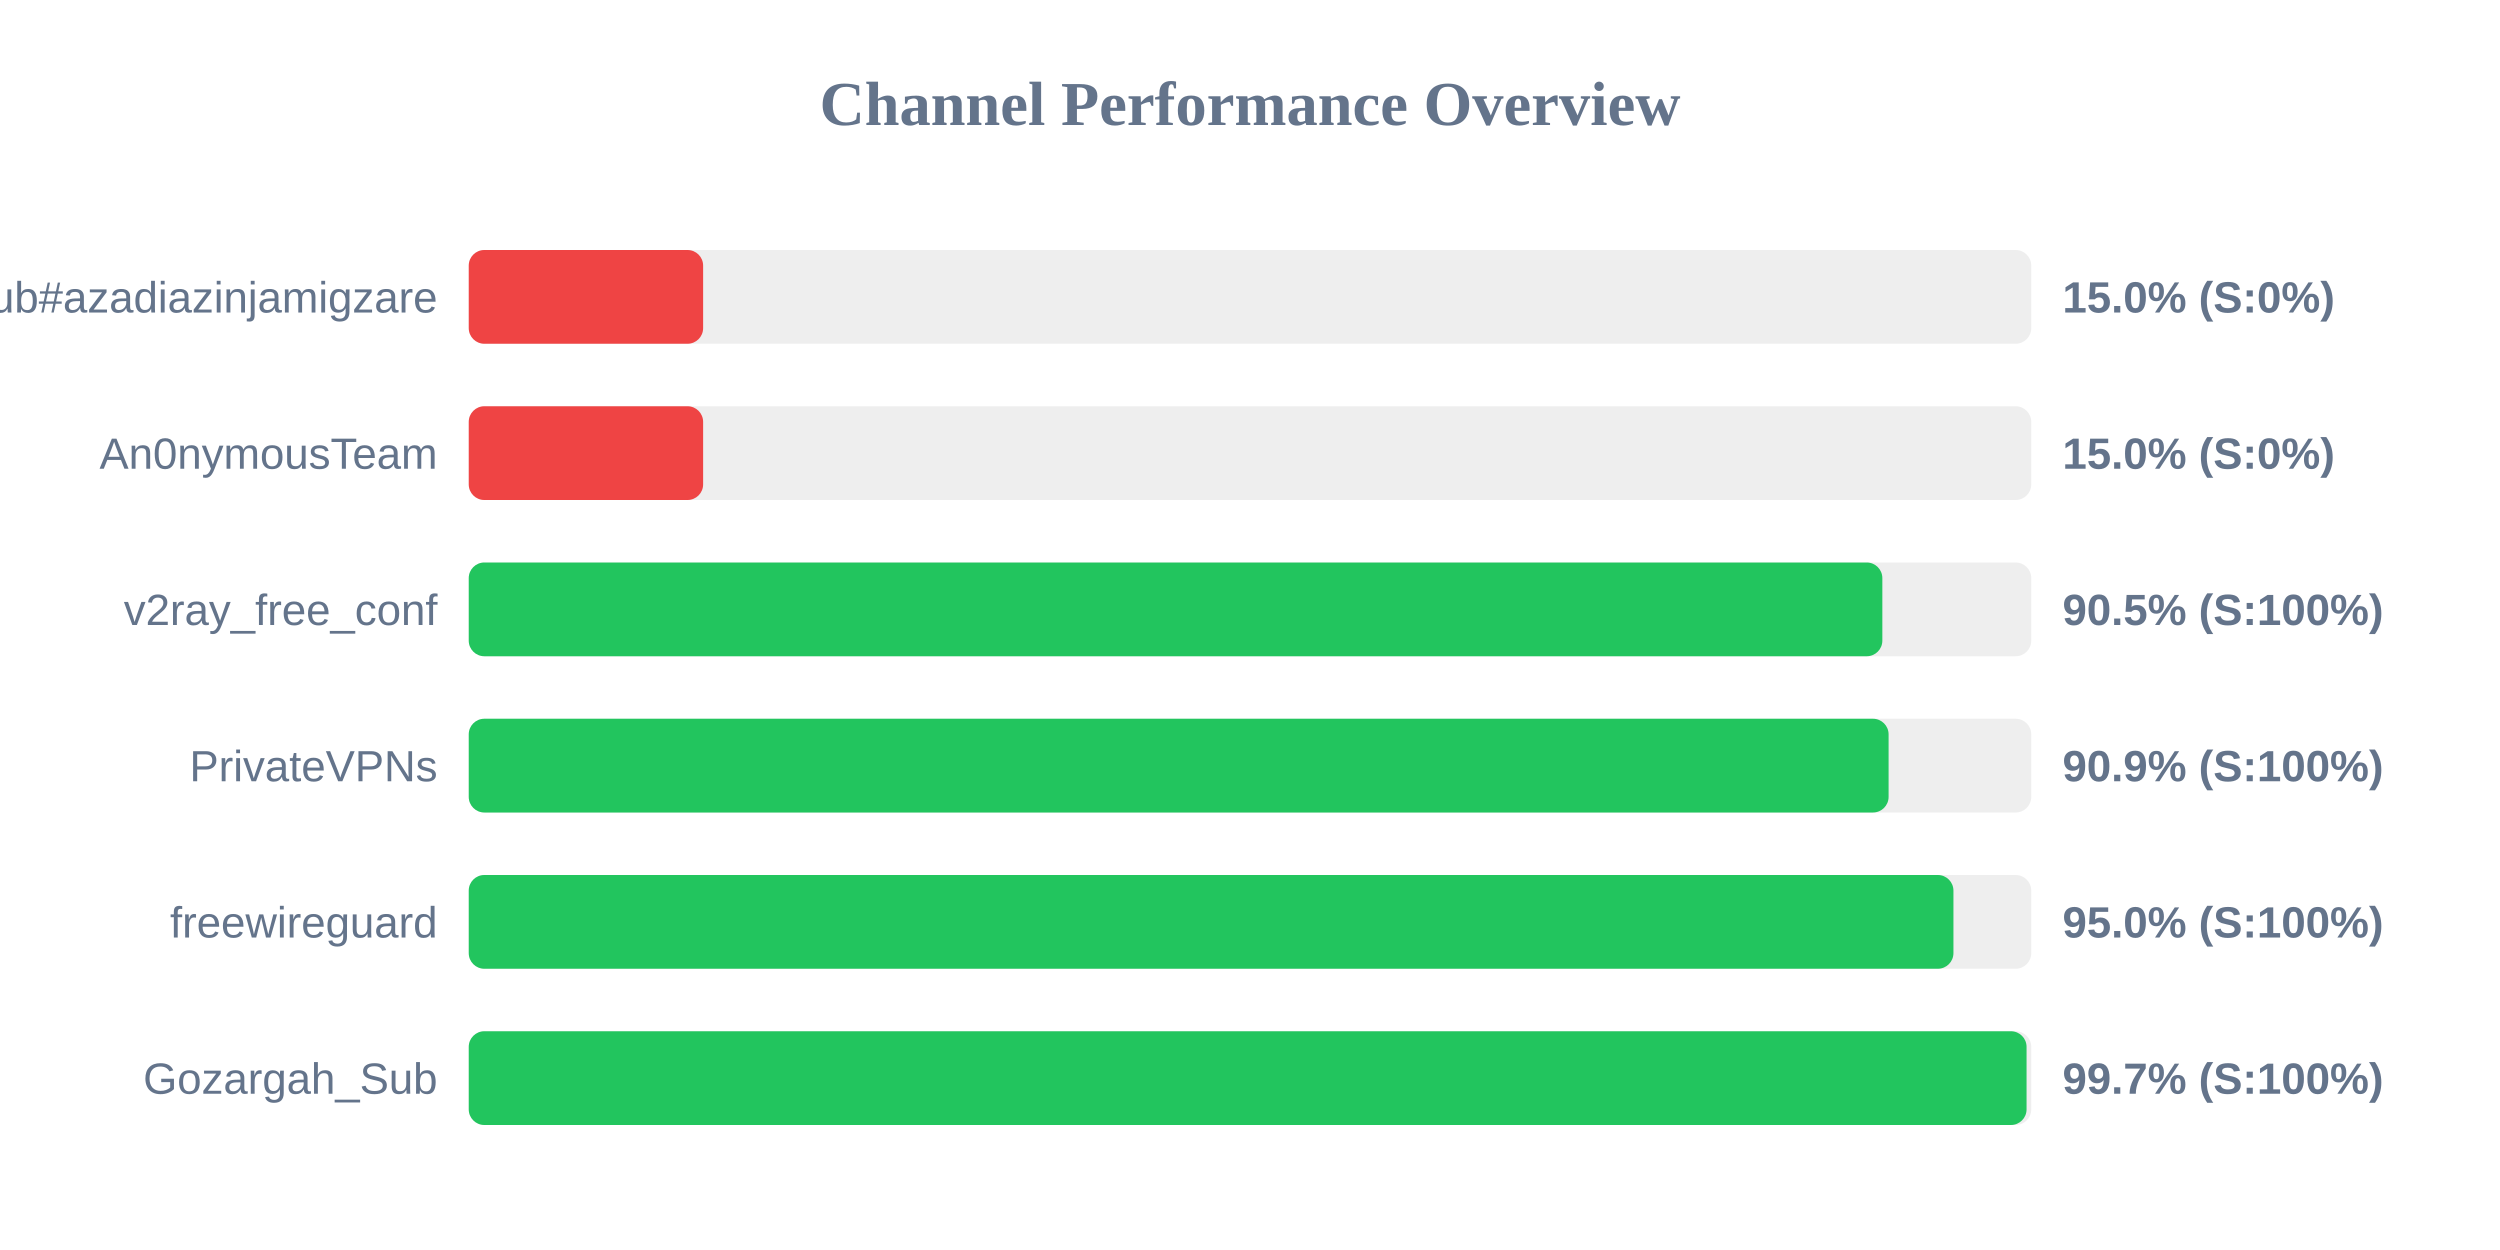
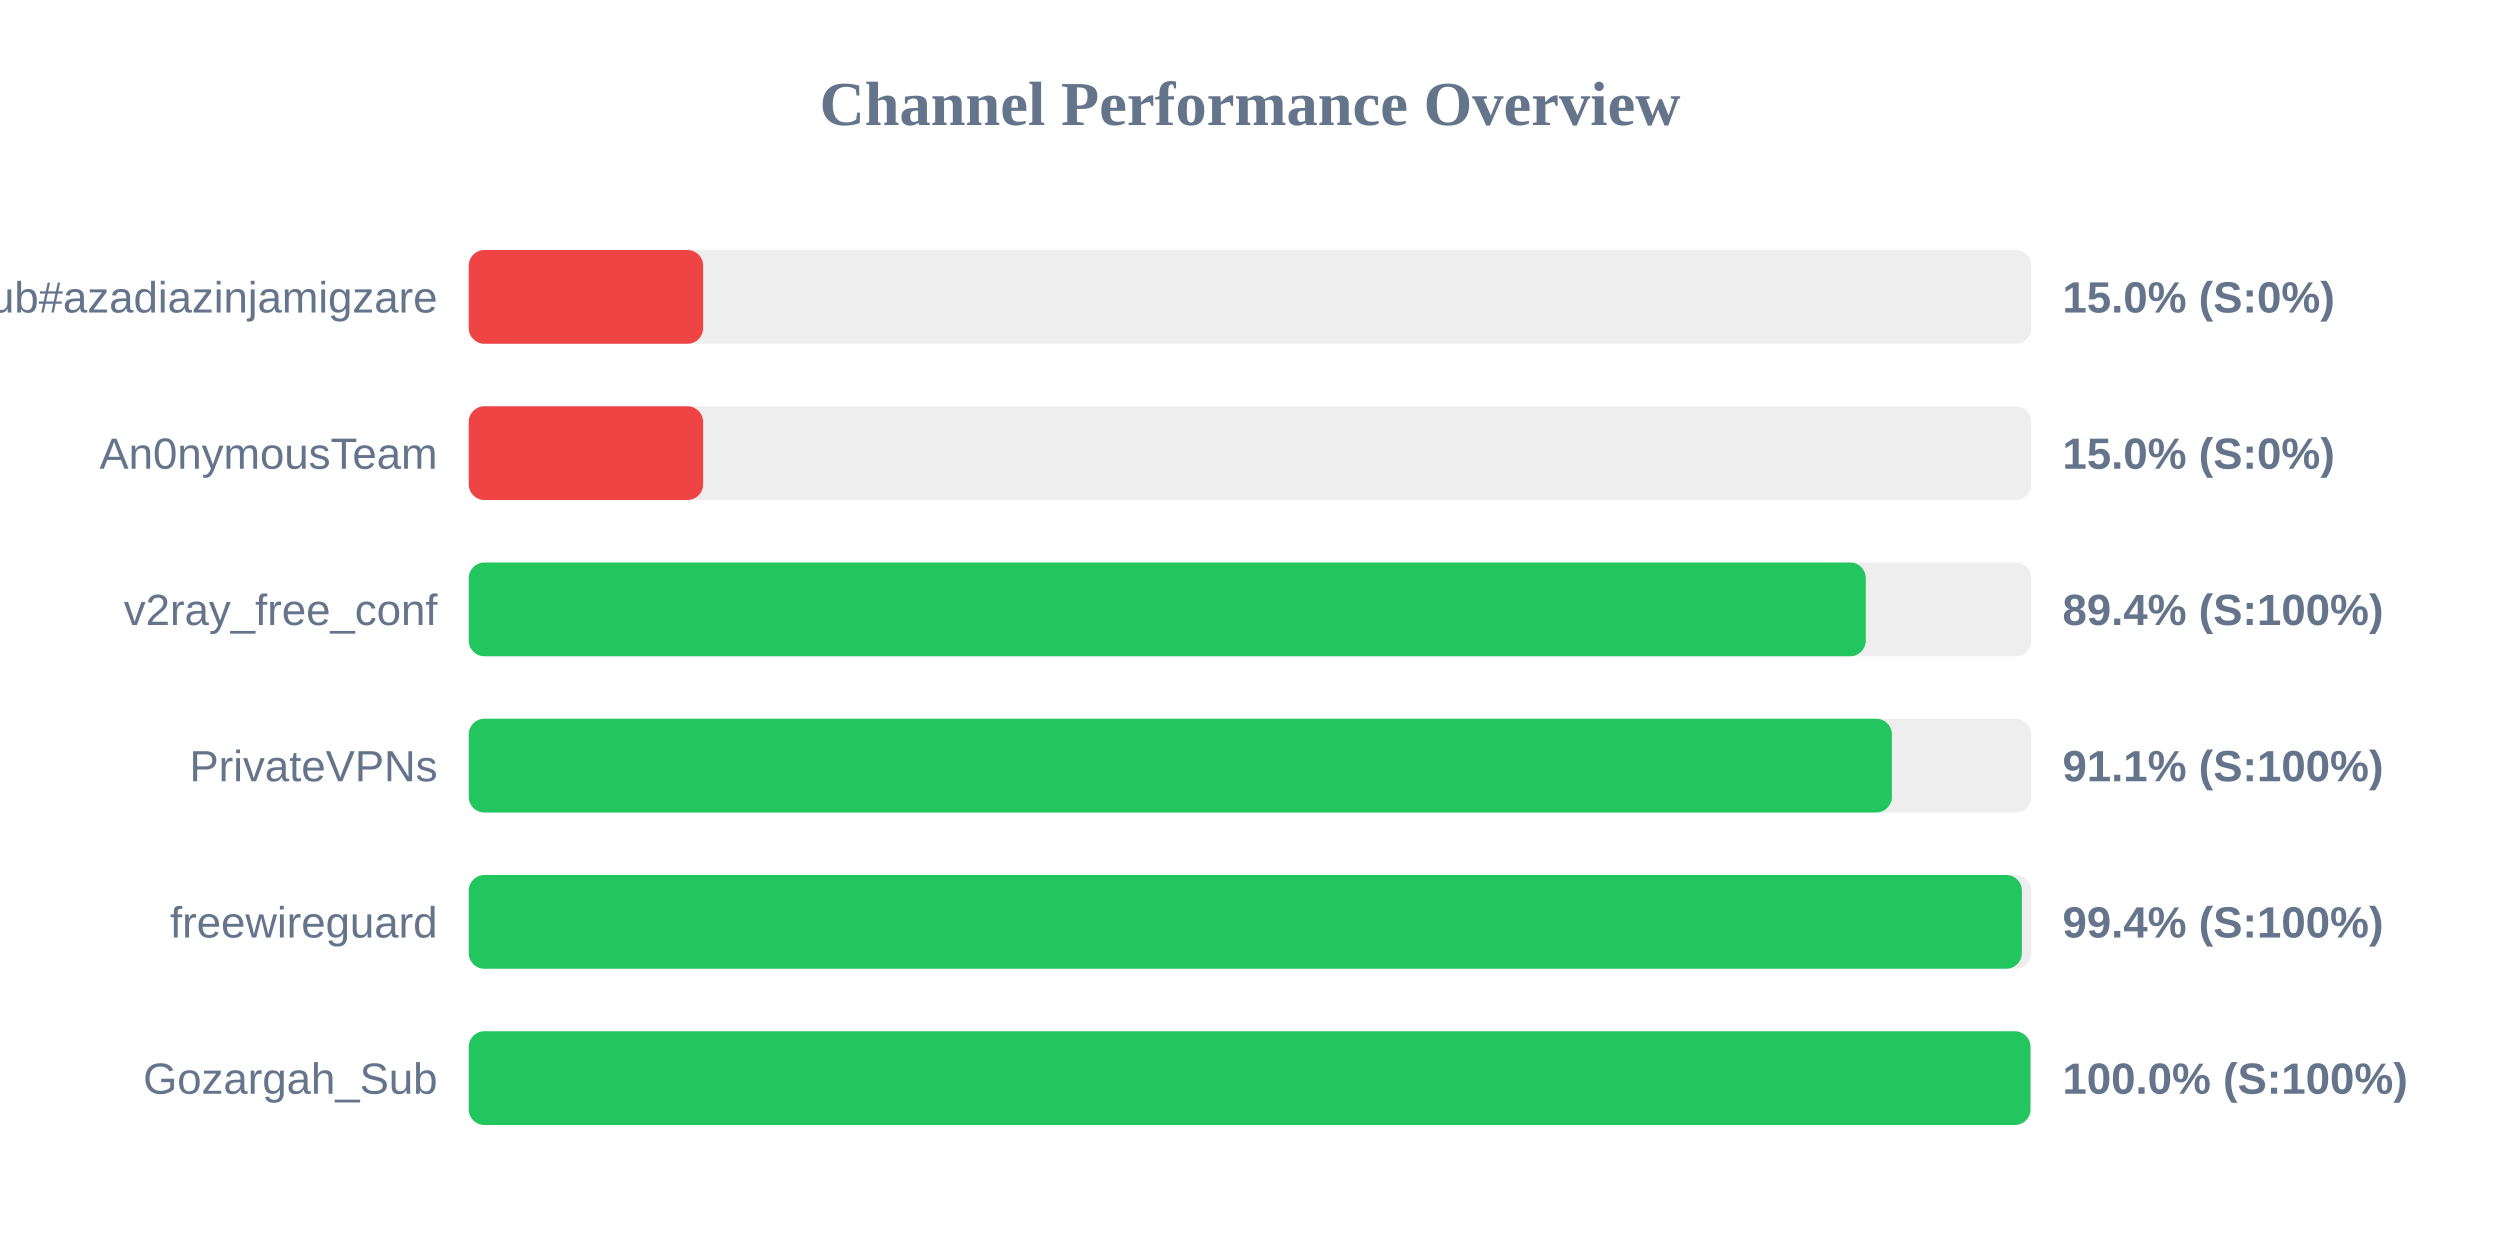
<svg xmlns="http://www.w3.org/2000/svg" width="800" height="400" version="1.1">
  <style>
        .row { font: 14px Arial; fill: #64748b; }
        .score { font: bold 14px Arial; fill: #64748b; }
    </style>
  <text x="400" y="40" text-anchor="middle" font-size="20px" font-weight="bold" fill="#64748b">Channel Performance Overview</text>
  <rect x="150" y="80" width="500" height="30" fill="#eee" rx="5" />
  <rect x="150" y="80" width="75.0" height="30" fill="#ef4444" rx="5" />
  <text x="140" y="100" text-anchor="end" class="row">Sub#azadiazinjamigzare</text>
  <text x="660" y="100" text-anchor="start" class="score">15.0% (S:0%)</text>
  <rect x="150" y="130" width="500" height="30" fill="#eee" rx="5" />
  <rect x="150" y="130" width="75.0" height="30" fill="#ef4444" rx="5" />
  <text x="140" y="150" text-anchor="end" class="row">An0nymousTeam</text>
  <text x="660" y="150" text-anchor="start" class="score">15.0% (S:0%)</text>
  <rect x="150" y="180" width="500" height="30" fill="#eee" rx="5" />
-   <rect x="150" y="180" width="452.35" height="30" fill="#22c55e" rx="5" />
+   <rect x="150" y="180" width="447.05" height="30" fill="#22c55e" rx="5" />
  <text x="140" y="200" text-anchor="end" class="row">v2ray_free_conf</text>
-   <text x="660" y="200" text-anchor="start" class="score">90.5% (S:100%)</text>
+   <text x="660" y="200" text-anchor="start" class="score">89.4% (S:100%)</text>
  <rect x="150" y="230" width="500" height="30" fill="#eee" rx="5" />
-   <rect x="150" y="230" width="454.35" height="30" fill="#22c55e" rx="5" />
+   <rect x="150" y="230" width="455.4" height="30" fill="#22c55e" rx="5" />
  <text x="140" y="250" text-anchor="end" class="row">PrivateVPNs</text>
-   <text x="660" y="250" text-anchor="start" class="score">90.9% (S:100%)</text>
+   <text x="660" y="250" text-anchor="start" class="score">91.1% (S:100%)</text>
  <rect x="150" y="280" width="500" height="30" fill="#eee" rx="5" />
-   <rect x="150" y="280" width="475.1" height="30" fill="#22c55e" rx="5" />
+   <rect x="150" y="280" width="497.0" height="30" fill="#22c55e" rx="5" />
  <text x="140" y="300" text-anchor="end" class="row">freewireguard</text>
-   <text x="660" y="300" text-anchor="start" class="score">95.0% (S:100%)</text>
+   <text x="660" y="300" text-anchor="start" class="score">99.4% (S:100%)</text>
  <rect x="150" y="330" width="500" height="30" fill="#eee" rx="5" />
-   <rect x="150" y="330" width="498.5" height="30" fill="#22c55e" rx="5" />
+   <rect x="150" y="330" width="499.75" height="30" fill="#22c55e" rx="5" />
  <text x="140" y="350" text-anchor="end" class="row">Gozargah_Sub</text>
-   <text x="660" y="350" text-anchor="start" class="score">99.7% (S:100%)</text>
+   <text x="660" y="350" text-anchor="start" class="score">100.0% (S:100%)</text>
</svg>
